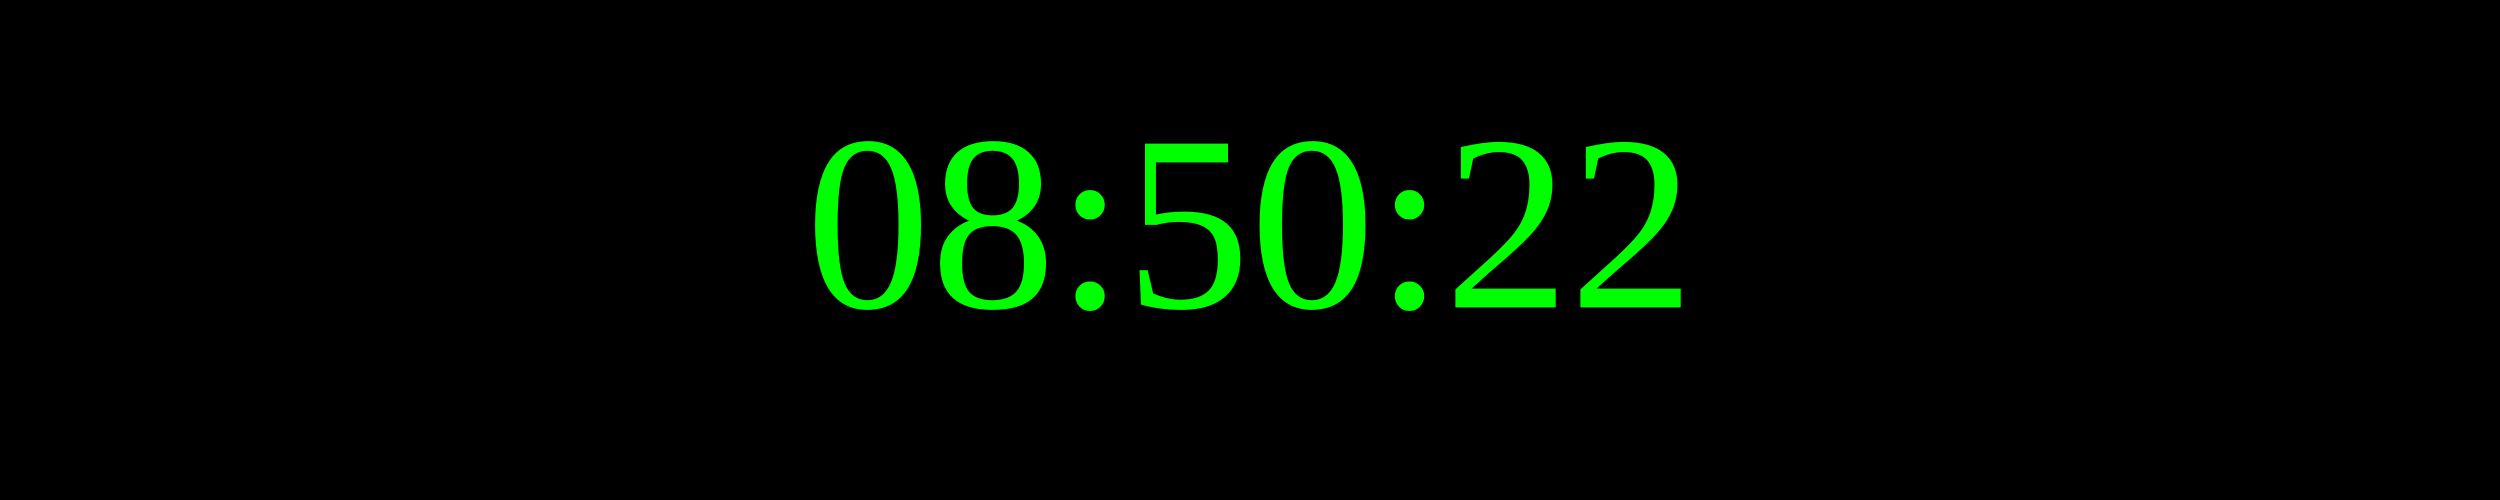
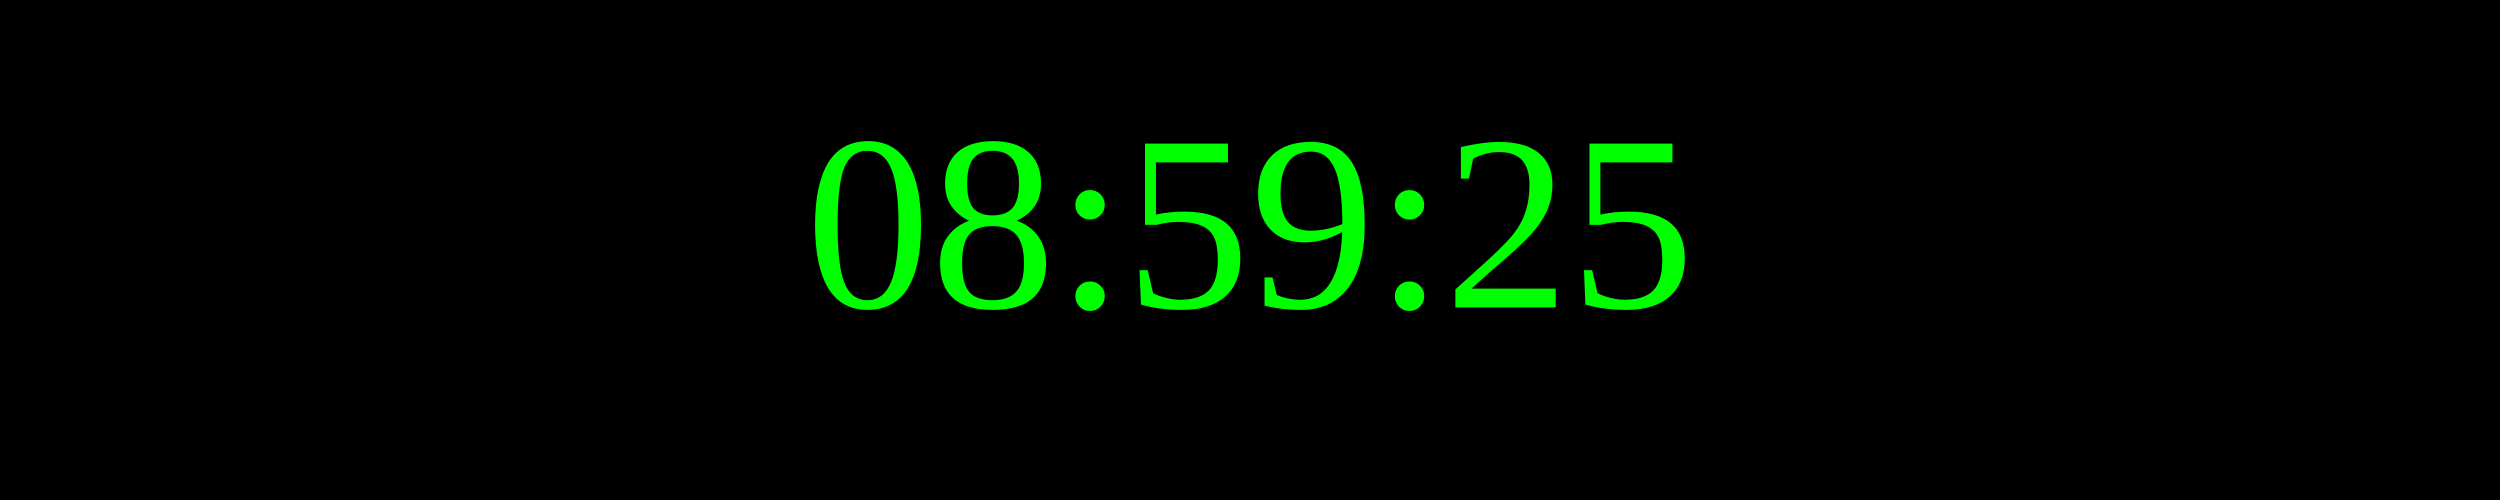
<svg xmlns="http://www.w3.org/2000/svg" width="250" height="50">
  <rect width="100%" height="100%" fill="black" />
  <text x="50%" y="50%" font-size="25" fill="lime" text-anchor="middle" dominant-baseline="middle">
- 08:50:22
+ 08:59:25
</text>
</svg>
